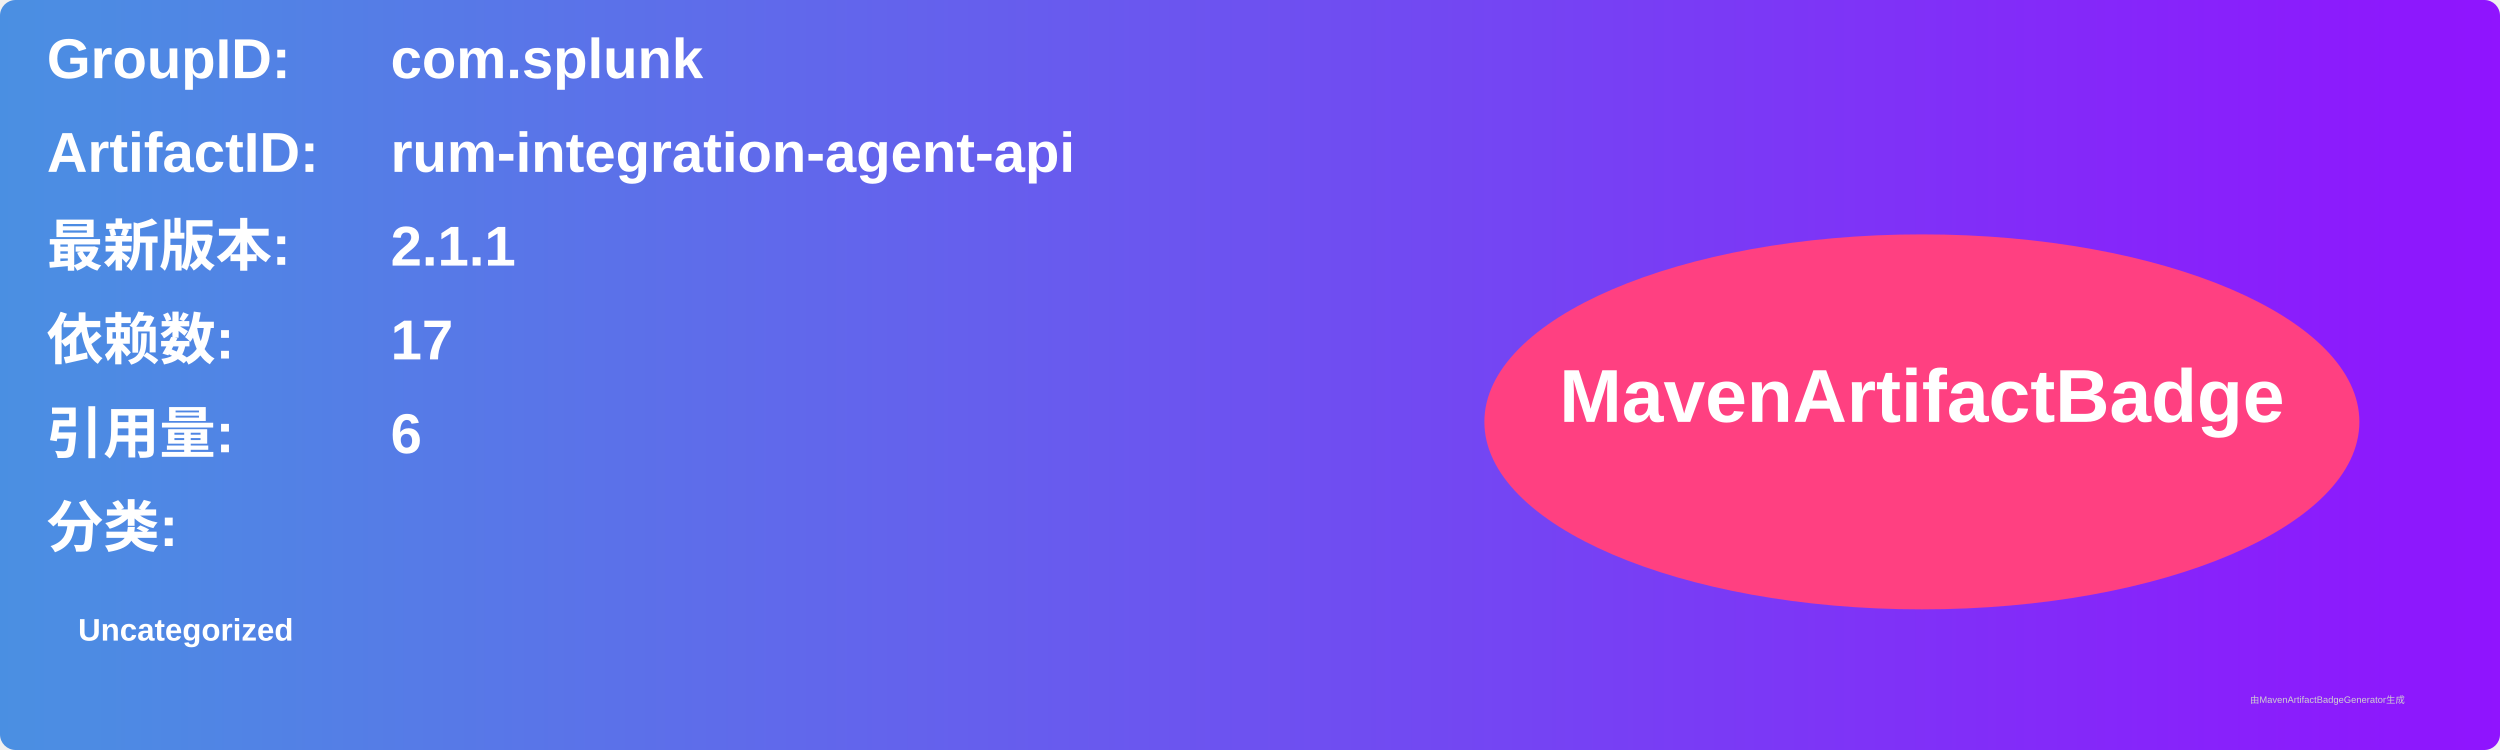
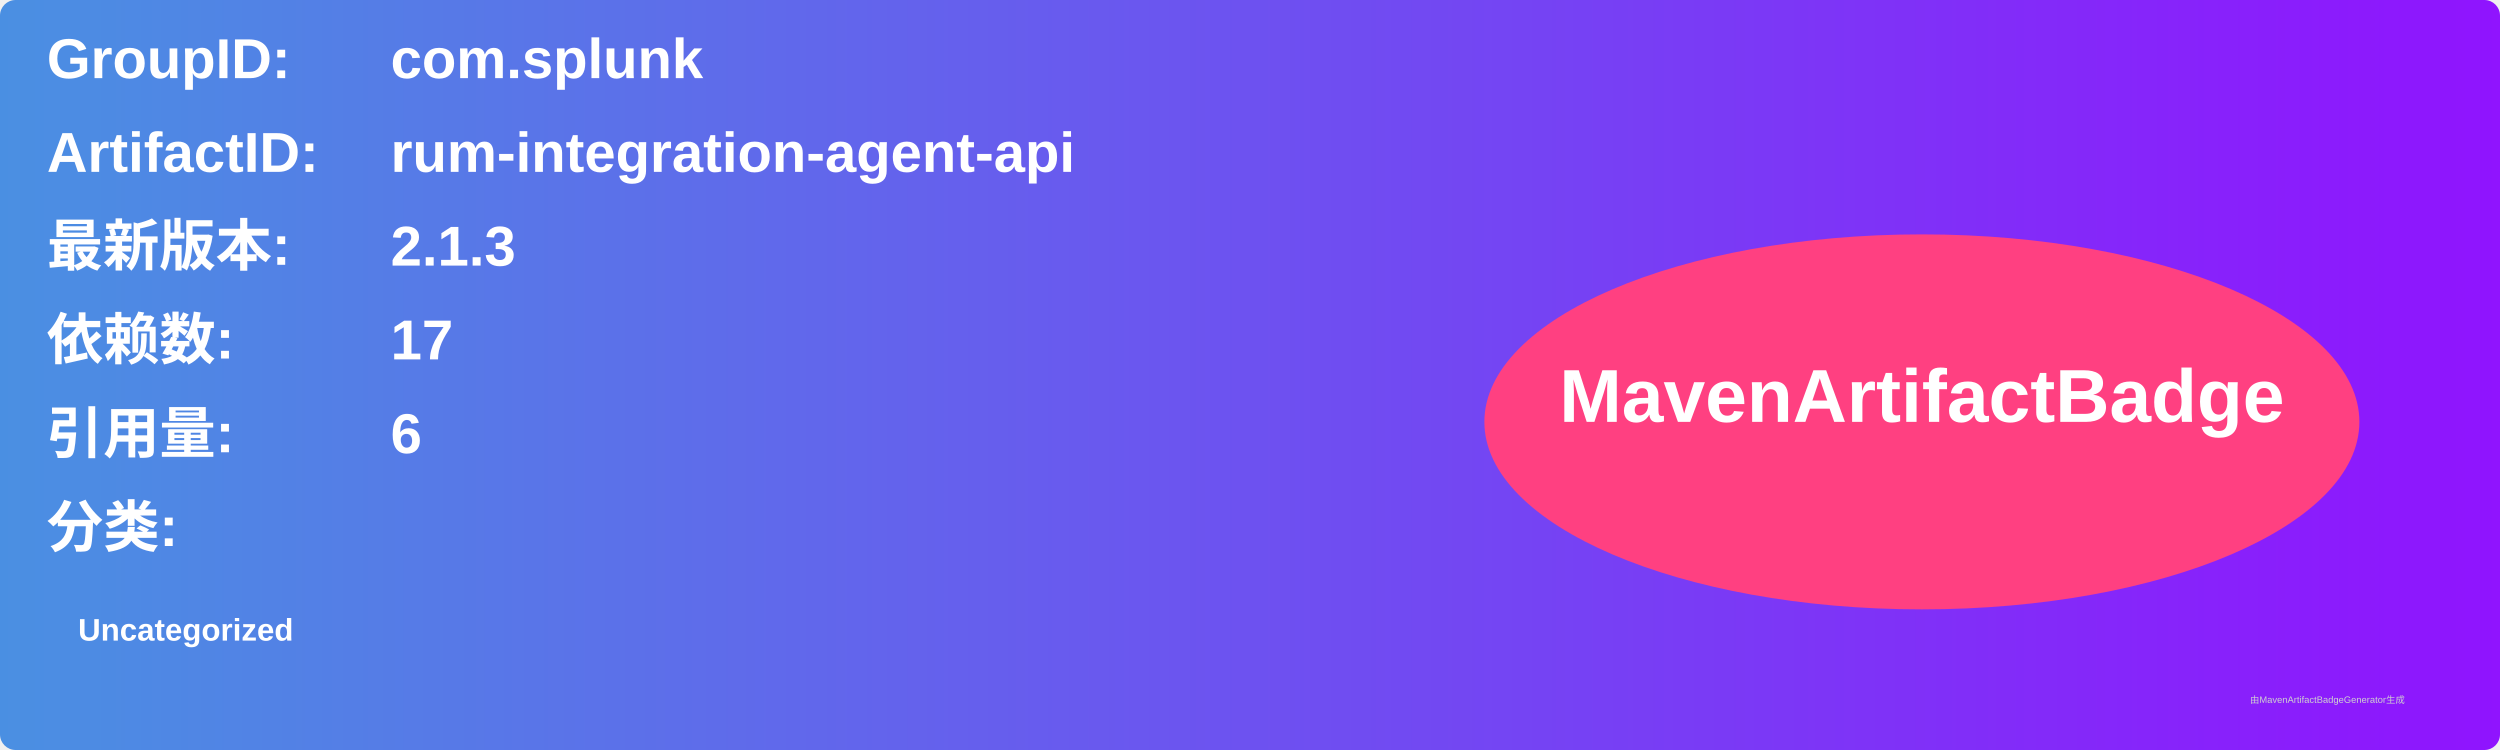
<svg xmlns="http://www.w3.org/2000/svg" width="800" height="240" viewBox="0 0 800 240">
  <linearGradient id="grad" x1="0%" y1="0%" x2="100%" y2="0%">
    <stop offset="0%" stop-color="#4a90e2" />
    <stop offset="100%" stop-color="#9013fe" />
  </linearGradient>
  <rect width="100%" height="100%" rx="5" ry="5" fill="url(#grad)" />
  <g transform="translate(15, 15)">
    <text x="0" y="10" font-family="Arial" font-size="18" fill="white" font-weight="bold" width="260">GroupID:</text>
    <text x="110" y="10" font-family="Arial" font-size="18" fill="white" font-weight="bold" width="460">com.splunk</text>
    <text x="0" y="40" font-family="Arial" font-size="18" fill="white" font-weight="bold" width="260">ArtifactID:</text>
    <text x="110" y="40" font-family="Arial" font-size="18" fill="white" font-weight="bold" width="460">rum-integration-agent-api</text>
    <text x="0" y="70" font-family="Arial" font-size="18" fill="white" font-weight="bold">最新版本:</text>
    <text x="110" y="70" font-family="Arial" font-size="18" fill="white" font-weight="bold">
-       <tspan font-weight="bold">2.1.1</tspan>
+       <tspan font-weight="bold">2.1.3</tspan>
    </text>
    <text x="0" y="100" font-family="Arial" font-size="18" fill="white" font-weight="bold">依赖数: </text>
    <text x="110" y="100" font-family="Arial" font-size="18" fill="white">
      <tspan font-weight="bold">17</tspan>
    </text>
    <text x="0" y="130" font-family="Arial" font-size="18" fill="white" font-weight="bold">引用量: </text>
    <text x="110" y="130" font-family="Arial" font-size="18" fill="white">
      <tspan font-weight="bold">6</tspan>
    </text>
    <text x="0" y="160" font-family="Arial" font-size="18" fill="white" font-weight="bold">分类:</text>
    <text x="10" y="190" font-family="Arial" font-size="10" fill="white">
      <tspan font-weight="bold">Uncategorized</tspan>
    </text>
    <ellipse cx="600" cy="120" rx="140" ry="60" fill="#ff4081" />
    <text x="600" y="120" text-anchor="middle" font-family="Arial" font-size="24" fill="white" font-weight="bold">MavenArtifactBadge</text>
  </g>
  <text x="720" y="225" font-family="Arial" font-size="3" fill="#d0d0d0">由MavenArtifactBadgeGenerator生成</text>
</svg>
